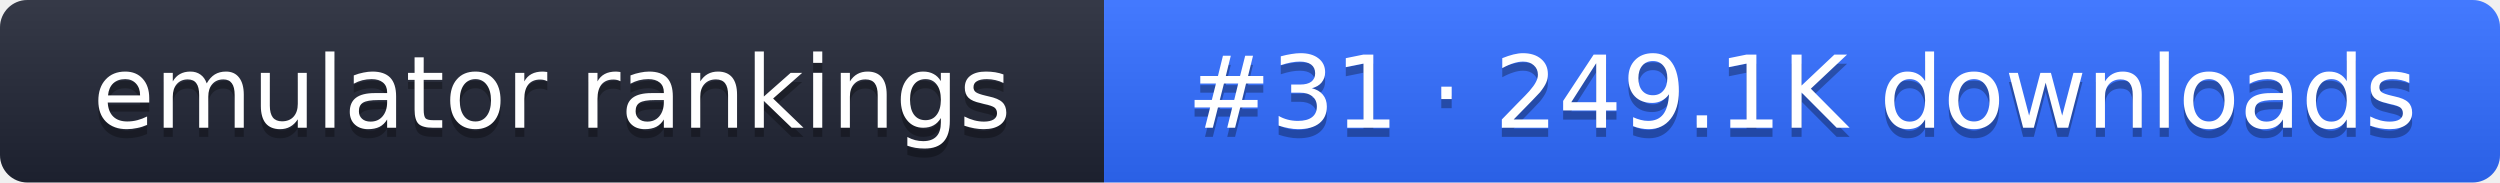
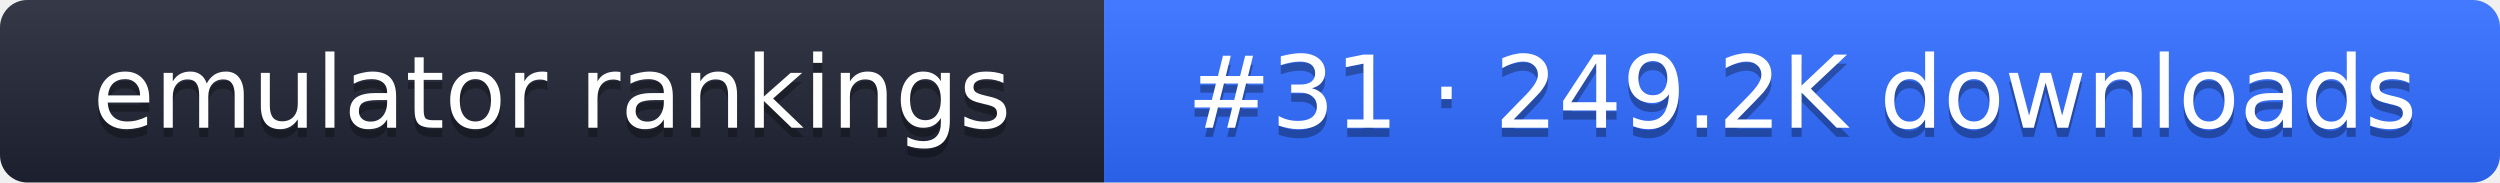
- <svg xmlns="http://www.w3.org/2000/svg" width="274" height="20" role="img" aria-label="emulator rankings: #31 · 249.1K downloads">
+ <svg xmlns="http://www.w3.org/2000/svg" width="274" height="20" role="img" aria-label="emulator rankings: #31 · 249.2K downloads">
  <linearGradient id="g" x2="0" y2="100%">
    <stop offset="0" stop-color="#fff" stop-opacity=".1" />
    <stop offset="1" stop-opacity=".1" />
  </linearGradient>
  <clipPath id="r">
    <rect width="274" height="20" rx="3" fill="#fff" />
  </clipPath>
  <g clip-path="url(#r)">
    <rect width="121" height="20" fill="#1f2433" />
    <rect x="121" width="153" height="20" fill="#2f6bff" />
    <rect width="274" height="20" fill="url(#g)" />
  </g>
  <g fill="#fff" text-anchor="middle" font-family="Verdana,DejaVu Sans,sans-serif" font-size="11">
    <text x="60.5" y="15" fill="#010101" fill-opacity=".3">emulator rankings</text>
    <text x="60.5" y="14">emulator rankings</text>
-     <text x="197.5" y="15" fill="#010101" fill-opacity=".3">#31 · 249.1K downloads</text>
-     <text x="197.5" y="14">#31 · 249.1K downloads</text>
+     <text x="197.5" y="15" fill="#010101" fill-opacity=".3">#31 · 249.2K downloads</text>
+     <text x="197.5" y="14">#31 · 249.2K downloads</text>
  </g>
</svg>
